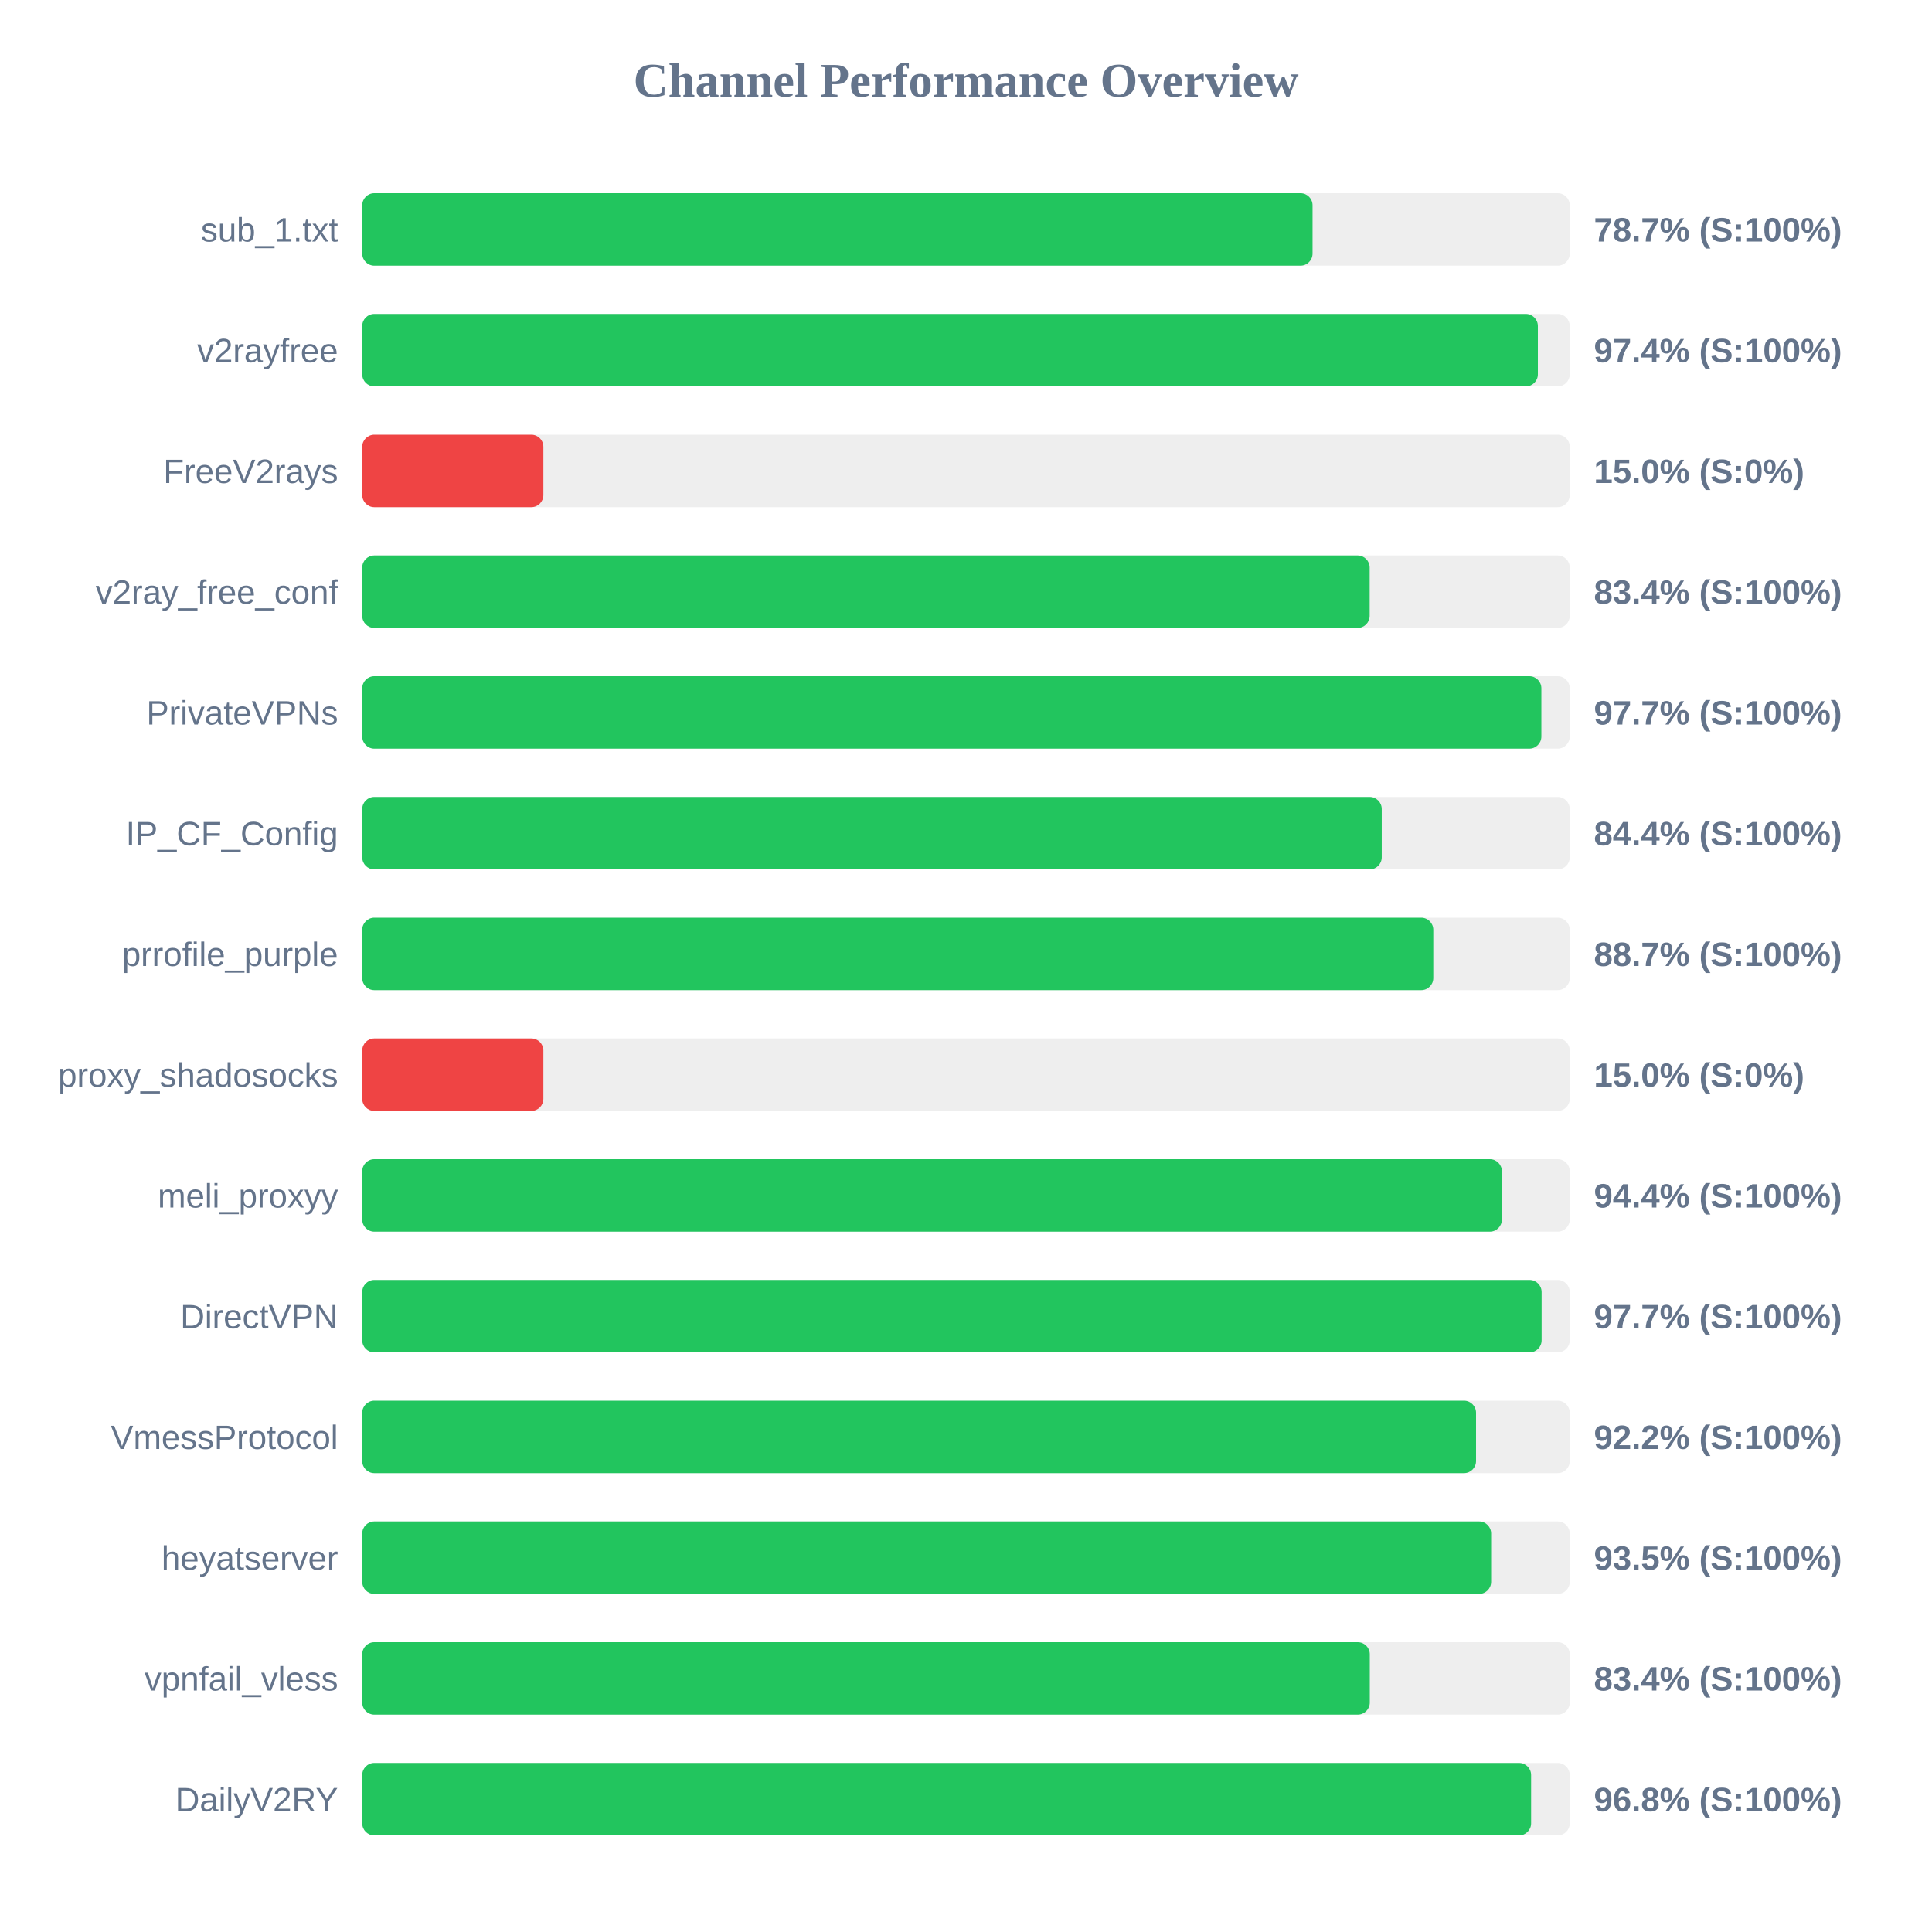
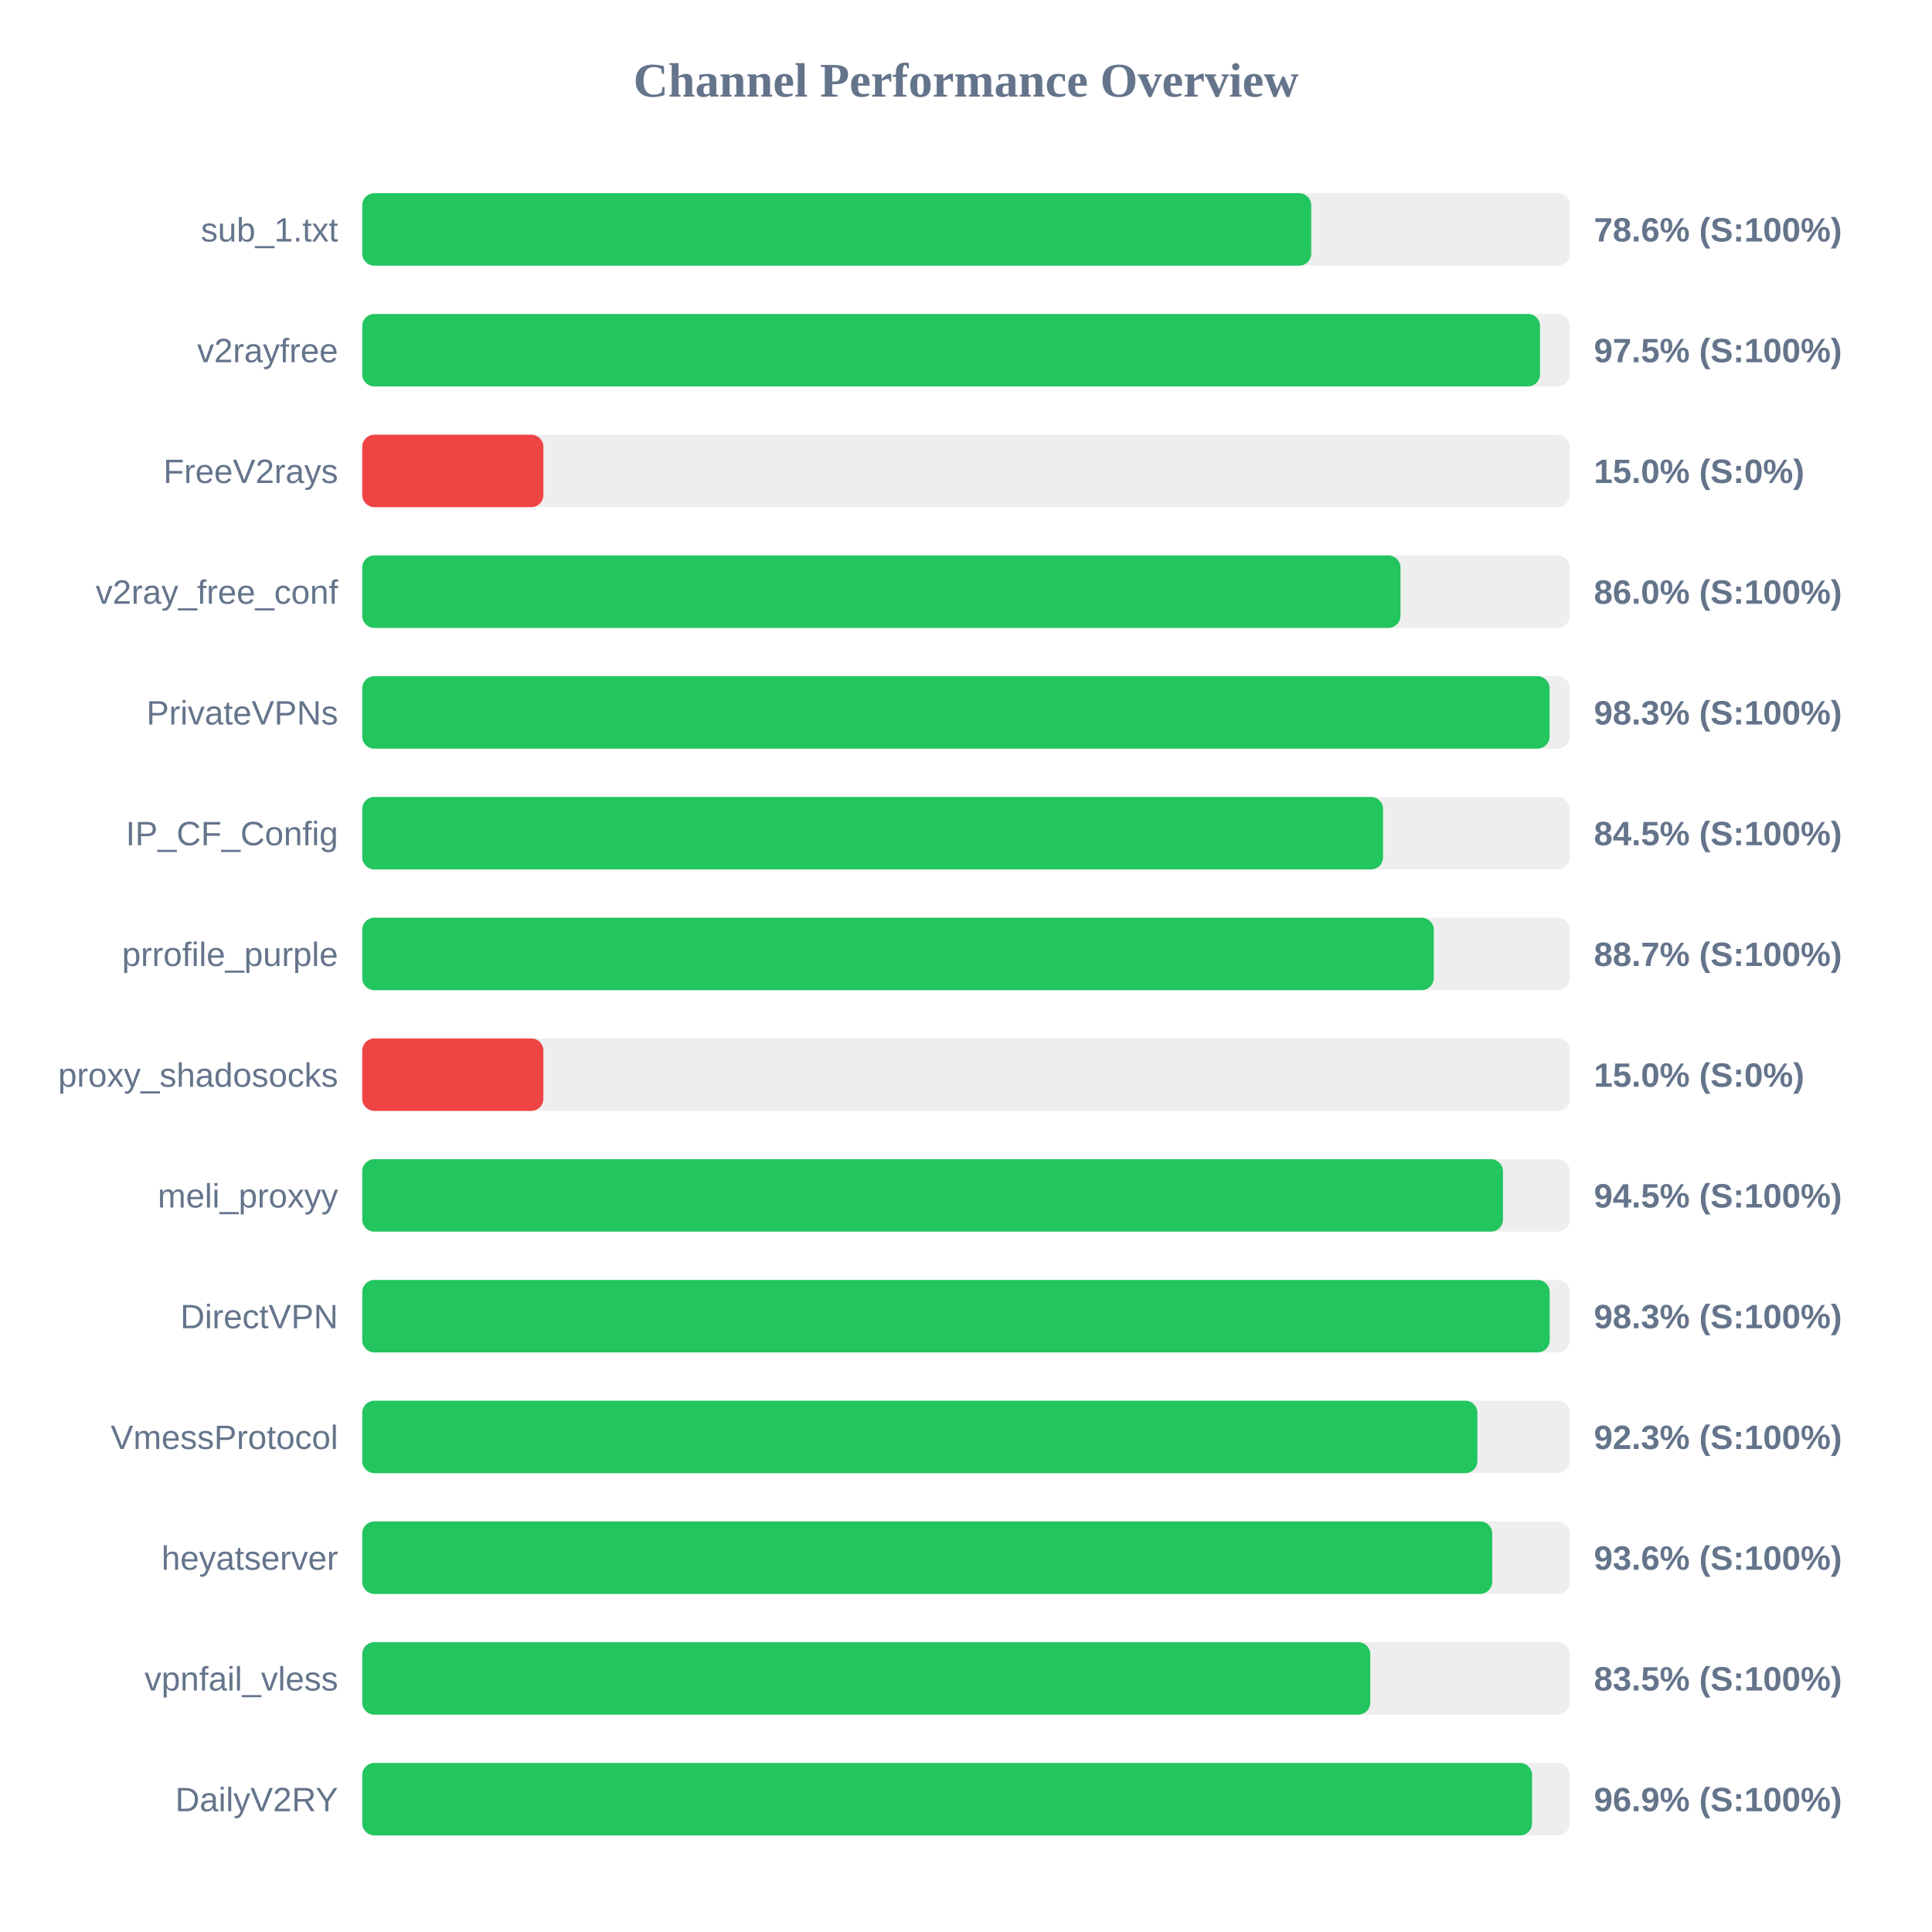
<svg xmlns="http://www.w3.org/2000/svg" width="800" height="800" version="1.1">
  <style>
        .row { font: 14px Arial; fill: #64748b; }
        .score { font: bold 14px Arial; fill: #64748b; }
    </style>
  <text x="400" y="40" text-anchor="middle" font-size="20px" font-weight="bold" fill="#64748b">Channel Performance Overview</text>
  <rect x="150" y="80" width="500" height="30" fill="#eee" rx="5" />
-   <rect x="150" y="80" width="393.5" height="30" fill="#22c55e" rx="5" />
+   <rect x="150" y="80" width="392.95" height="30" fill="#22c55e" rx="5" />
  <text x="140" y="100" text-anchor="end" class="row">sub_1.txt</text>
-   <text x="660" y="100" text-anchor="start" class="score">78.7% (S:100%)</text>
+   <text x="660" y="100" text-anchor="start" class="score">78.6% (S:100%)</text>
  <rect x="150" y="130" width="500" height="30" fill="#eee" rx="5" />
-   <rect x="150" y="130" width="486.8" height="30" fill="#22c55e" rx="5" />
+   <rect x="150" y="130" width="487.7" height="30" fill="#22c55e" rx="5" />
  <text x="140" y="150" text-anchor="end" class="row">v2rayfree</text>
-   <text x="660" y="150" text-anchor="start" class="score">97.4% (S:100%)</text>
+   <text x="660" y="150" text-anchor="start" class="score">97.5% (S:100%)</text>
  <rect x="150" y="180" width="500" height="30" fill="#eee" rx="5" />
  <rect x="150" y="180" width="75.0" height="30" fill="#ef4444" rx="5" />
  <text x="140" y="200" text-anchor="end" class="row">FreeV2rays</text>
  <text x="660" y="200" text-anchor="start" class="score">15.0% (S:0%)</text>
  <rect x="150" y="230" width="500" height="30" fill="#eee" rx="5" />
-   <rect x="150" y="230" width="417.15" height="30" fill="#22c55e" rx="5" />
+   <rect x="150" y="230" width="429.9" height="30" fill="#22c55e" rx="5" />
  <text x="140" y="250" text-anchor="end" class="row">v2ray_free_conf</text>
-   <text x="660" y="250" text-anchor="start" class="score">83.4% (S:100%)</text>
+   <text x="660" y="250" text-anchor="start" class="score">86.0% (S:100%)</text>
  <rect x="150" y="280" width="500" height="30" fill="#eee" rx="5" />
-   <rect x="150" y="280" width="488.25" height="30" fill="#22c55e" rx="5" />
+   <rect x="150" y="280" width="491.65" height="30" fill="#22c55e" rx="5" />
  <text x="140" y="300" text-anchor="end" class="row">PrivateVPNs</text>
-   <text x="660" y="300" text-anchor="start" class="score">97.7% (S:100%)</text>
+   <text x="660" y="300" text-anchor="start" class="score">98.3% (S:100%)</text>
  <rect x="150" y="330" width="500" height="30" fill="#eee" rx="5" />
-   <rect x="150" y="330" width="422.15" height="30" fill="#22c55e" rx="5" />
+   <rect x="150" y="330" width="422.7" height="30" fill="#22c55e" rx="5" />
  <text x="140" y="350" text-anchor="end" class="row">IP_CF_Config</text>
-   <text x="660" y="350" text-anchor="start" class="score">84.4% (S:100%)</text>
+   <text x="660" y="350" text-anchor="start" class="score">84.5% (S:100%)</text>
  <rect x="150" y="380" width="500" height="30" fill="#eee" rx="5" />
-   <rect x="150" y="380" width="443.5" height="30" fill="#22c55e" rx="5" />
+   <rect x="150" y="380" width="443.7" height="30" fill="#22c55e" rx="5" />
  <text x="140" y="400" text-anchor="end" class="row">prrofile_purple</text>
  <text x="660" y="400" text-anchor="start" class="score">88.7% (S:100%)</text>
  <rect x="150" y="430" width="500" height="30" fill="#eee" rx="5" />
  <rect x="150" y="430" width="75.0" height="30" fill="#ef4444" rx="5" />
  <text x="140" y="450" text-anchor="end" class="row">proxy_shadosocks</text>
  <text x="660" y="450" text-anchor="start" class="score">15.0% (S:0%)</text>
  <rect x="150" y="480" width="500" height="30" fill="#eee" rx="5" />
-   <rect x="150" y="480" width="471.9" height="30" fill="#22c55e" rx="5" />
+   <rect x="150" y="480" width="472.35" height="30" fill="#22c55e" rx="5" />
  <text x="140" y="500" text-anchor="end" class="row">meli_proxyy</text>
-   <text x="660" y="500" text-anchor="start" class="score">94.4% (S:100%)</text>
+   <text x="660" y="500" text-anchor="start" class="score">94.5% (S:100%)</text>
  <rect x="150" y="530" width="500" height="30" fill="#eee" rx="5" />
-   <rect x="150" y="530" width="488.35" height="30" fill="#22c55e" rx="5" />
+   <rect x="150" y="530" width="491.7" height="30" fill="#22c55e" rx="5" />
  <text x="140" y="550" text-anchor="end" class="row">DirectVPN</text>
-   <text x="660" y="550" text-anchor="start" class="score">97.7% (S:100%)</text>
+   <text x="660" y="550" text-anchor="start" class="score">98.3% (S:100%)</text>
  <rect x="150" y="580" width="500" height="30" fill="#eee" rx="5" />
-   <rect x="150" y="580" width="461.2" height="30" fill="#22c55e" rx="5" />
+   <rect x="150" y="580" width="461.75" height="30" fill="#22c55e" rx="5" />
  <text x="140" y="600" text-anchor="end" class="row">VmessProtocol</text>
-   <text x="660" y="600" text-anchor="start" class="score">92.2% (S:100%)</text>
+   <text x="660" y="600" text-anchor="start" class="score">92.3% (S:100%)</text>
  <rect x="150" y="630" width="500" height="30" fill="#eee" rx="5" />
-   <rect x="150" y="630" width="467.45" height="30" fill="#22c55e" rx="5" />
+   <rect x="150" y="630" width="467.9" height="30" fill="#22c55e" rx="5" />
  <text x="140" y="650" text-anchor="end" class="row">heyatserver</text>
-   <text x="660" y="650" text-anchor="start" class="score">93.5% (S:100%)</text>
+   <text x="660" y="650" text-anchor="start" class="score">93.6% (S:100%)</text>
  <rect x="150" y="680" width="500" height="30" fill="#eee" rx="5" />
-   <rect x="150" y="680" width="417.2" height="30" fill="#22c55e" rx="5" />
+   <rect x="150" y="680" width="417.4" height="30" fill="#22c55e" rx="5" />
  <text x="140" y="700" text-anchor="end" class="row">vpnfail_vless</text>
-   <text x="660" y="700" text-anchor="start" class="score">83.4% (S:100%)</text>
+   <text x="660" y="700" text-anchor="start" class="score">83.5% (S:100%)</text>
  <rect x="150" y="730" width="500" height="30" fill="#eee" rx="5" />
-   <rect x="150" y="730" width="484.0" height="30" fill="#22c55e" rx="5" />
+   <rect x="150" y="730" width="484.4" height="30" fill="#22c55e" rx="5" />
  <text x="140" y="750" text-anchor="end" class="row">DailyV2RY</text>
-   <text x="660" y="750" text-anchor="start" class="score">96.8% (S:100%)</text>
+   <text x="660" y="750" text-anchor="start" class="score">96.9% (S:100%)</text>
</svg>
